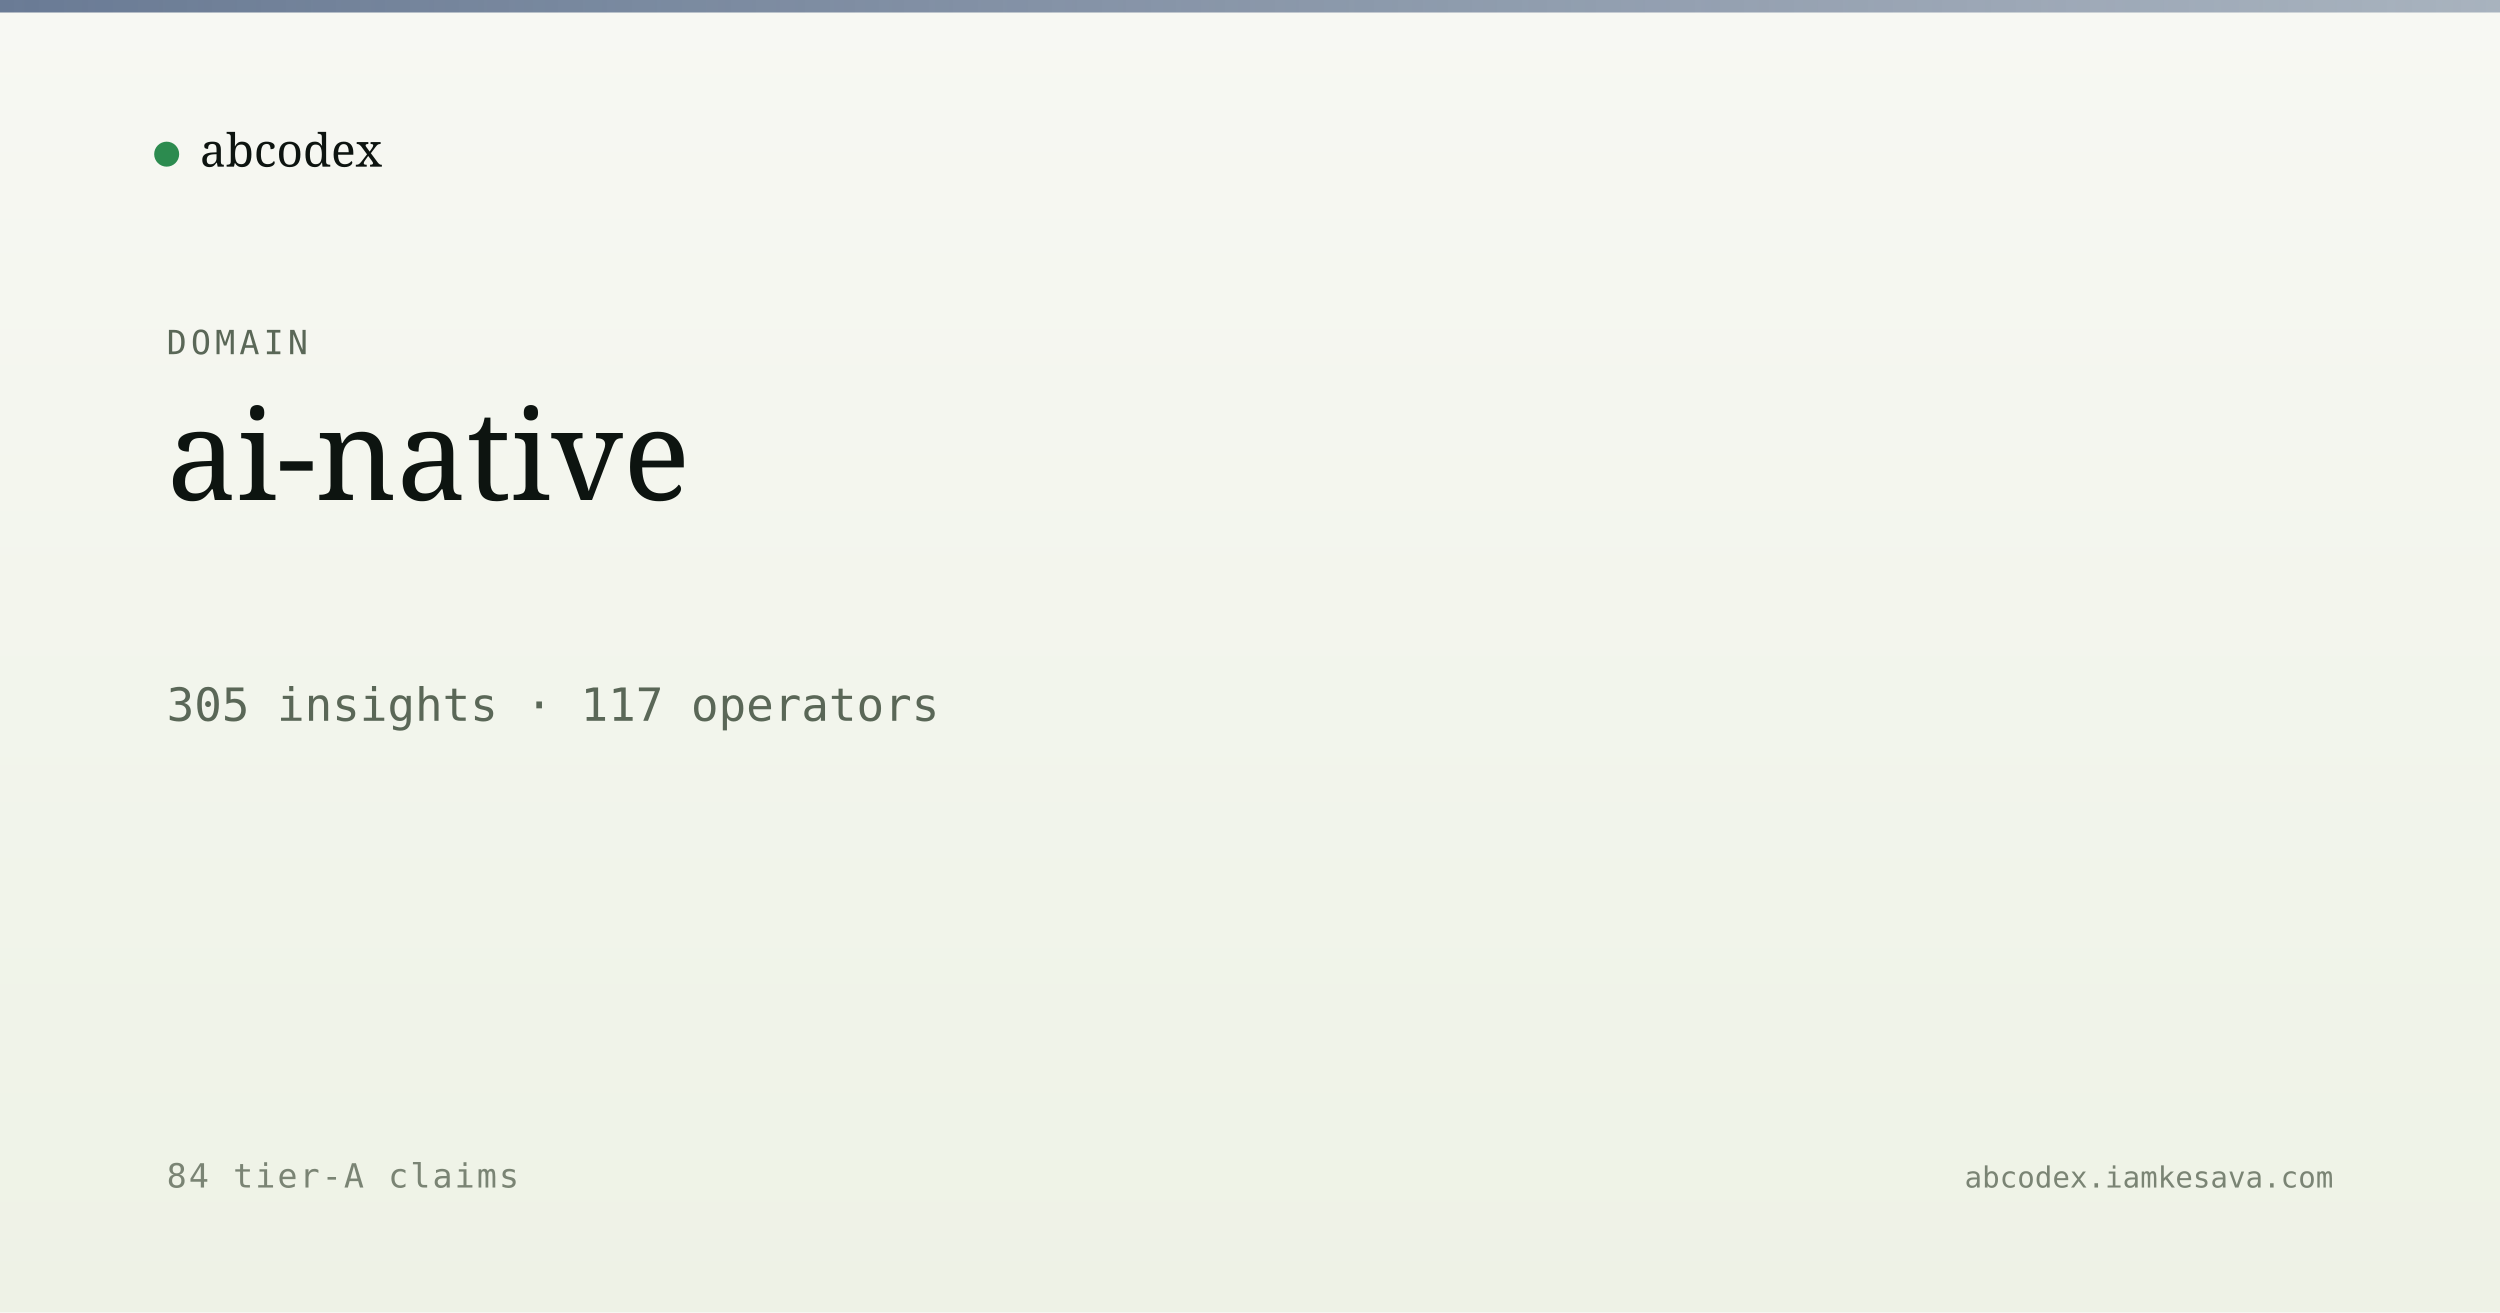
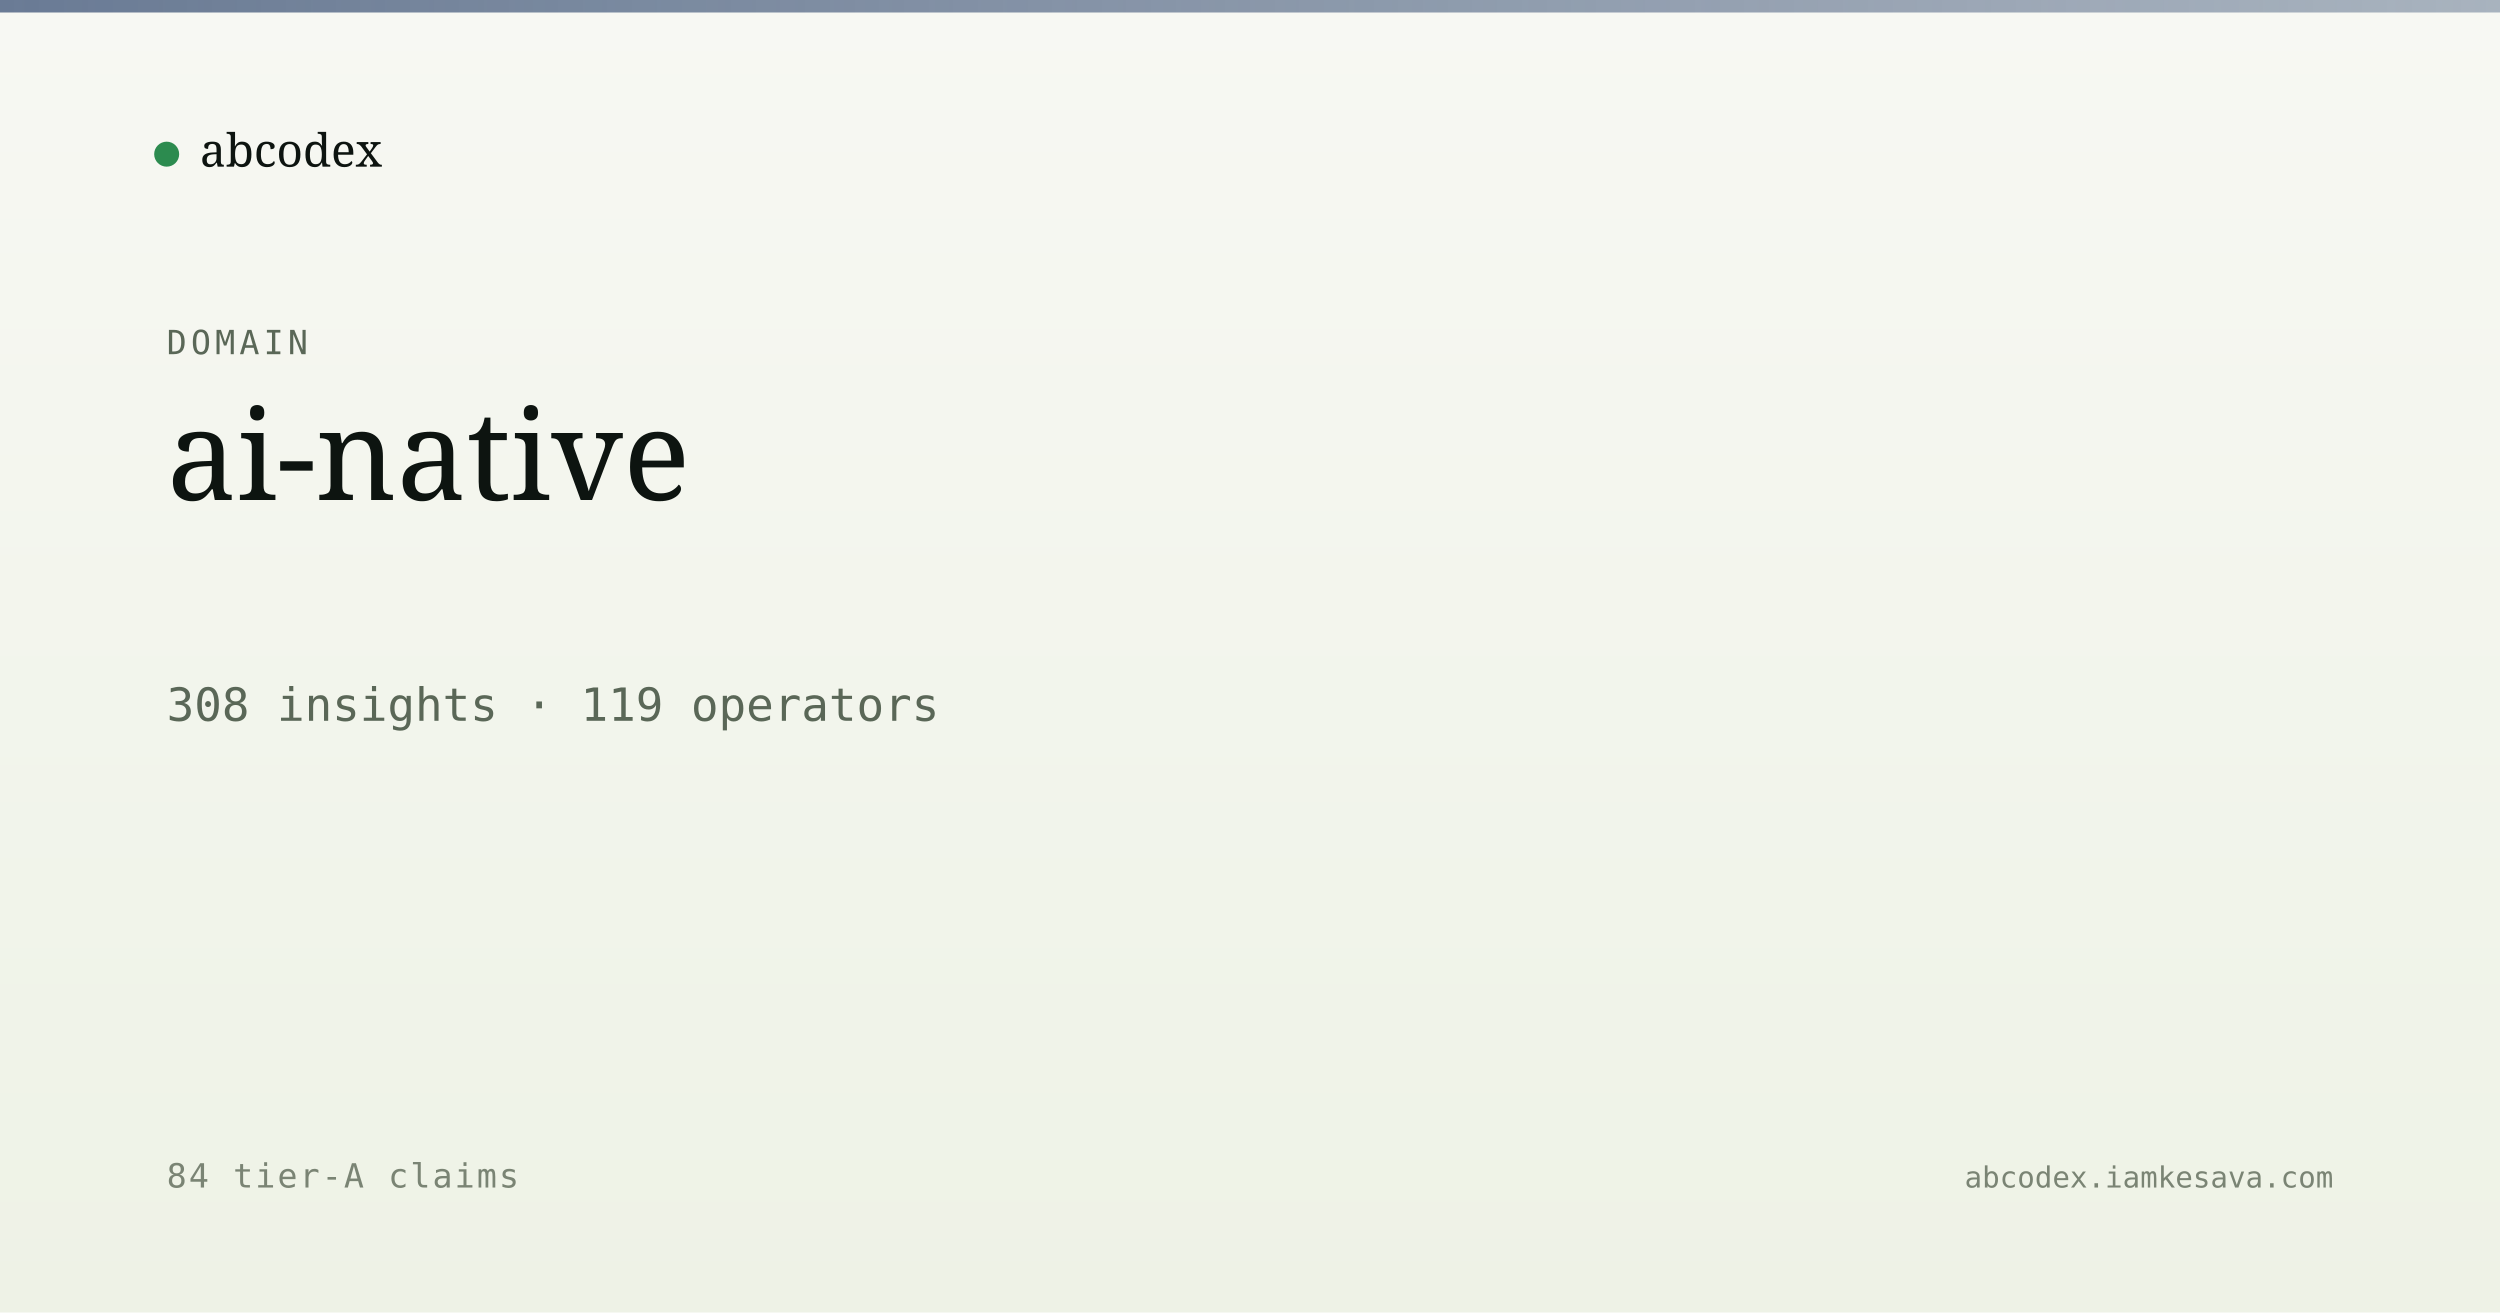
<svg xmlns="http://www.w3.org/2000/svg" viewBox="0 0 1200 630" width="1200" height="630">
  <defs>
    <linearGradient id="bg" x1="0" y1="0" x2="0" y2="1">
      <stop offset="0" stop-color="#f7f8f3" />
      <stop offset="1" stop-color="#eef2e6" />
    </linearGradient>
    <linearGradient id="band" x1="0" y1="0" x2="1" y2="0">
      <stop offset="0" stop-color="#5a6d8a" stop-opacity="0.9" />
      <stop offset="1" stop-color="#5a6d8a" stop-opacity="0.5" />
    </linearGradient>
  </defs>
  <rect width="1200" height="630" fill="url(#bg)" />
  <rect x="0" y="0" width="1200" height="6" fill="url(#band)" />
  <g transform="translate(80, 60)">
    <circle cx="0" cy="14" r="6" fill="#2c8b4f" />
    <text x="16" y="20" font-family="Newsreader, serif" font-size="22" fill="#0d1410">abcodex</text>
  </g>
  <text x="80" y="170" font-family="JetBrains Mono, monospace" font-size="16" fill="#5a6757" letter-spacing="2">DOMAIN</text>
  <text x="80" y="240" font-family="Newsreader, serif" font-size="60" font-weight="500" fill="#0d1410">ai-native</text>
-   <text x="80" y="346" font-family="JetBrains Mono, monospace" font-size="22" fill="#5a6757">305 insights · 117 operators</text>
+   <text x="80" y="346" font-family="JetBrains Mono, monospace" font-size="22" fill="#5a6757">308 insights · 119 operators</text>
  <text x="80" y="570" font-family="JetBrains Mono, monospace" font-size="16" fill="#7a8474" letter-spacing="1">84 tier-A claims</text>
  <text x="1120" y="570" text-anchor="end" font-family="JetBrains Mono, monospace" font-size="14" fill="#7a8474">abcodex.iamkesava.com</text>
</svg>
